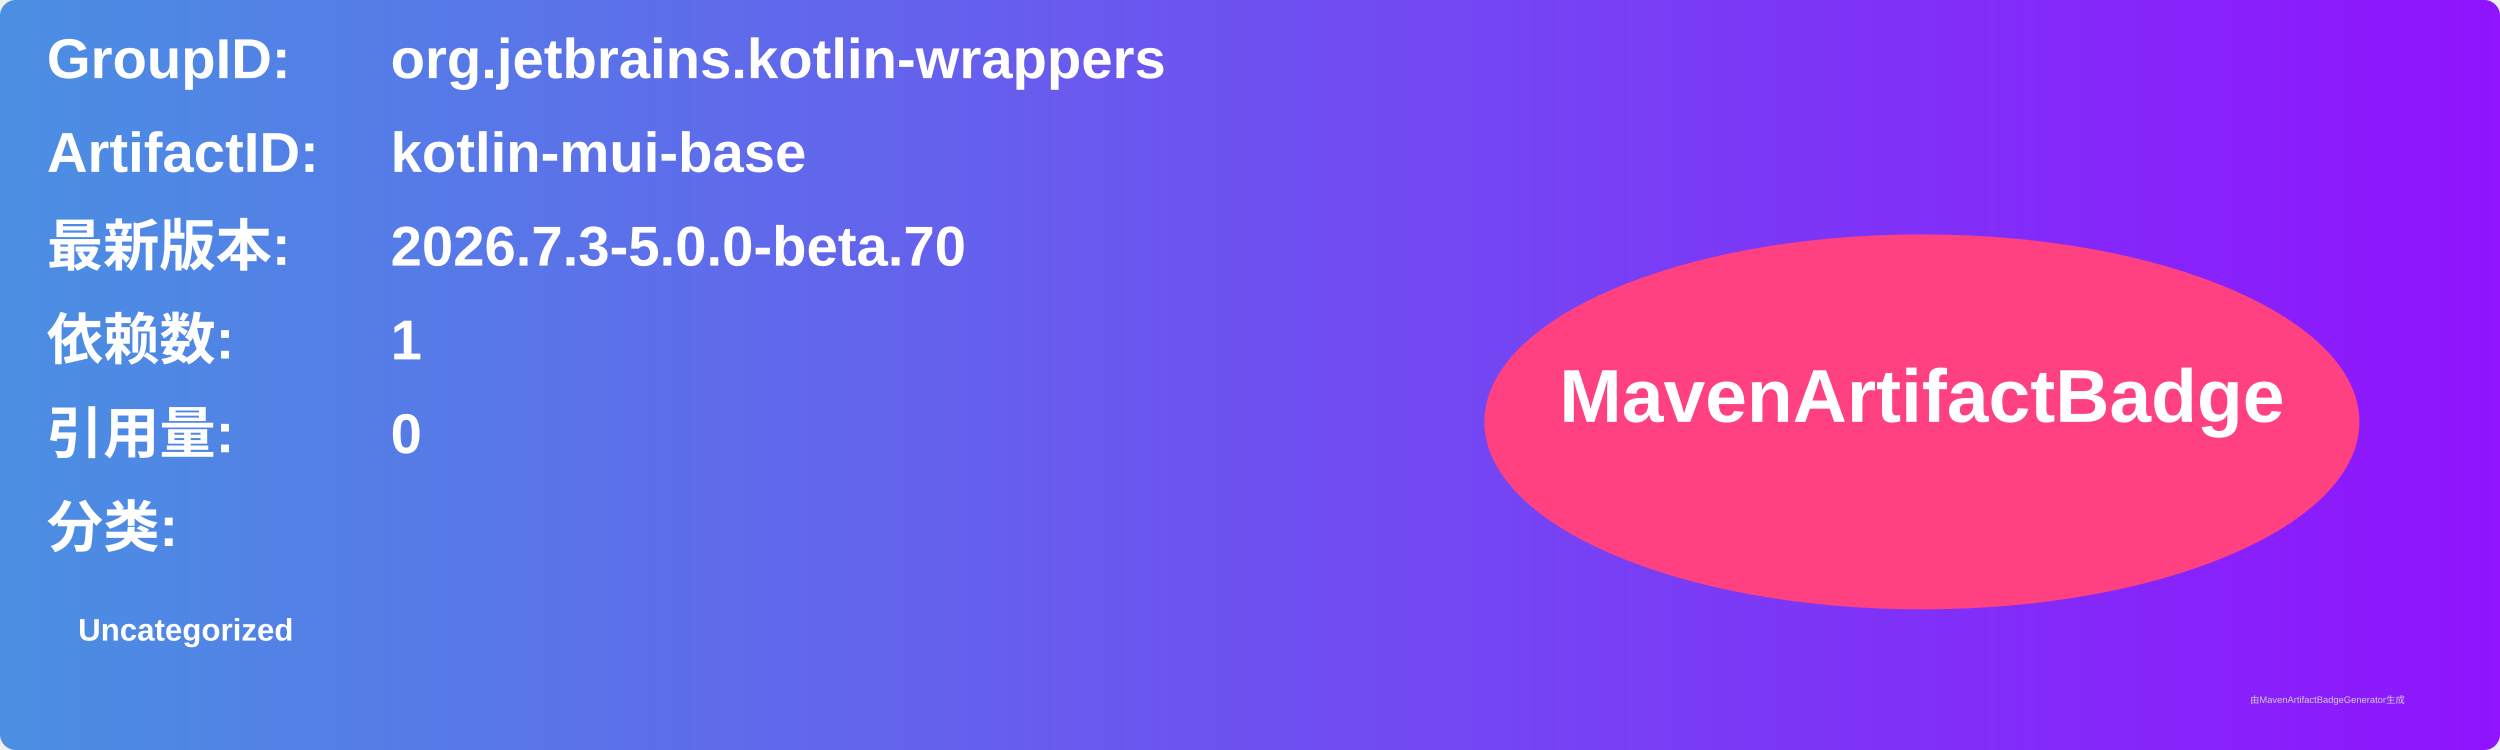
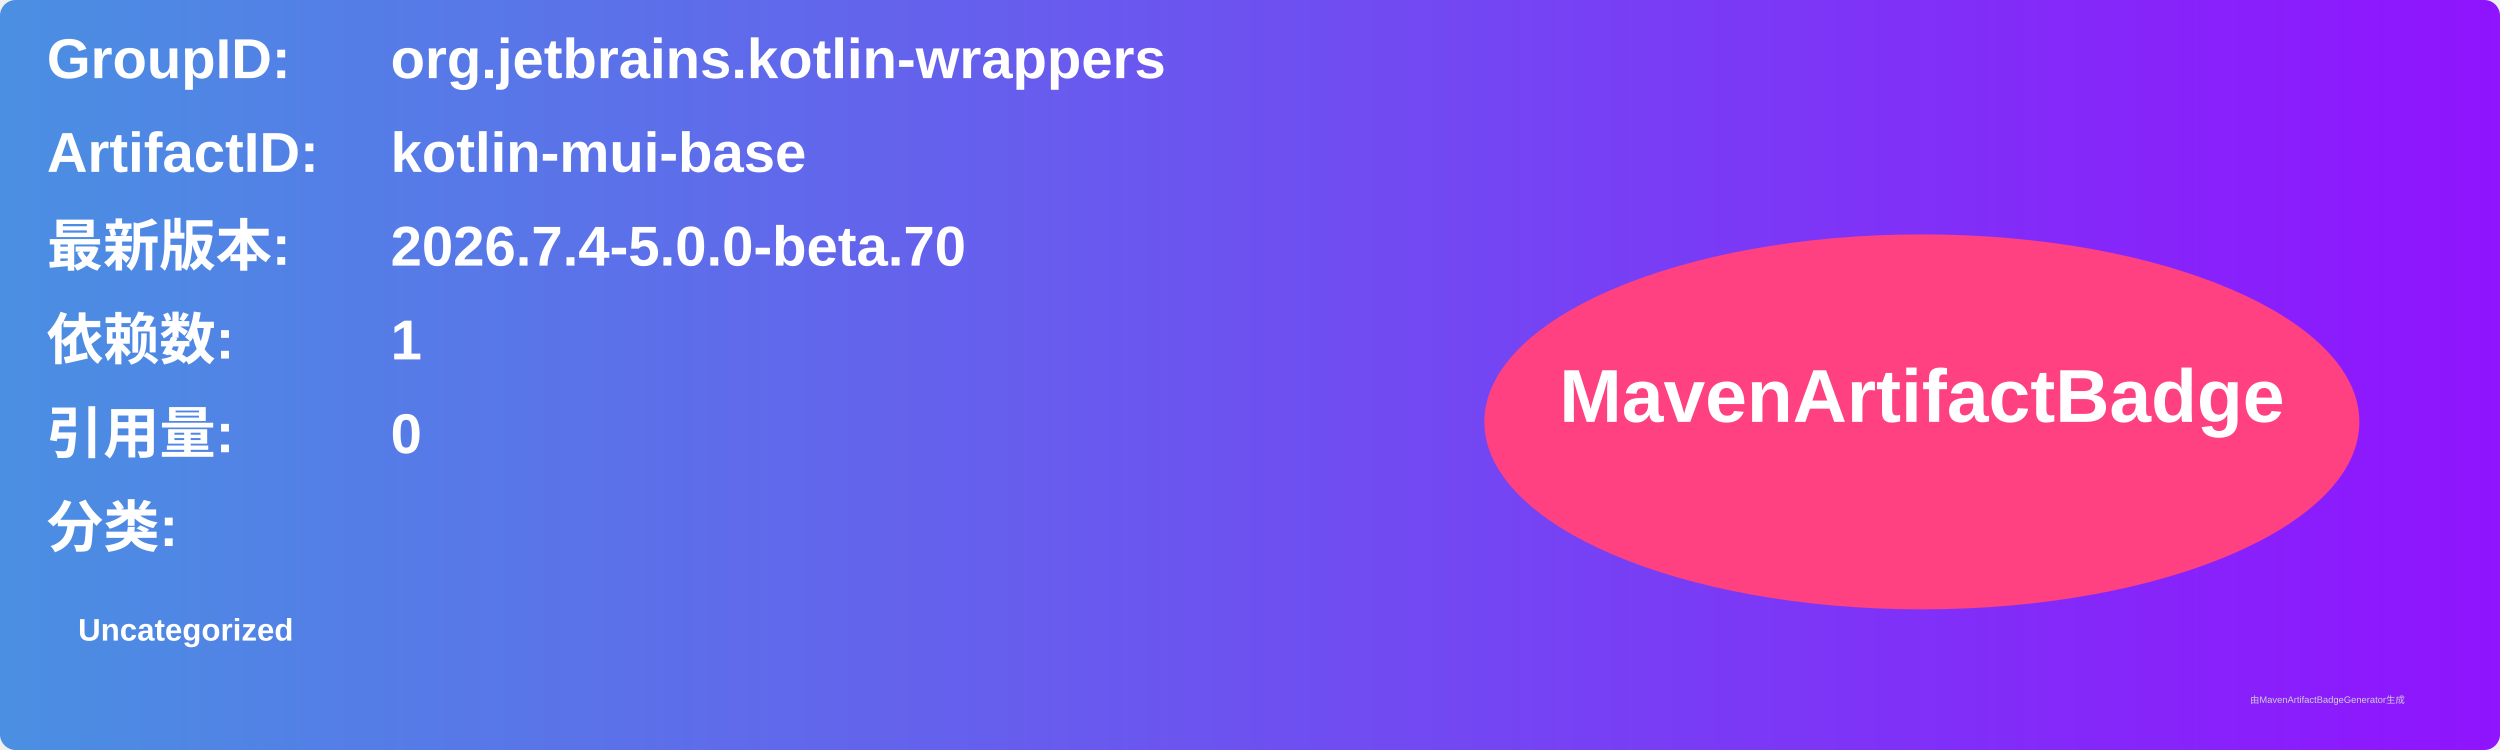
<svg xmlns="http://www.w3.org/2000/svg" width="800" height="240" viewBox="0 0 800 240">
  <linearGradient id="grad" x1="0%" y1="0%" x2="100%" y2="0%">
    <stop offset="0%" stop-color="#4a90e2" />
    <stop offset="100%" stop-color="#9013fe" />
  </linearGradient>
  <rect width="100%" height="100%" rx="5" ry="5" fill="url(#grad)" />
  <g transform="translate(15, 15)">
    <text x="0" y="10" font-family="Arial" font-size="18" fill="white" font-weight="bold" width="260">GroupID:</text>
    <text x="110" y="10" font-family="Arial" font-size="18" fill="white" font-weight="bold" width="460">org.jetbrains.kotlin-wrappers</text>
    <text x="0" y="40" font-family="Arial" font-size="18" fill="white" font-weight="bold" width="260">ArtifactID:</text>
    <text x="110" y="40" font-family="Arial" font-size="18" fill="white" font-weight="bold" width="460">kotlin-mui-base</text>
    <text x="0" y="70" font-family="Arial" font-size="18" fill="white" font-weight="bold">最新版本:</text>
    <text x="110" y="70" font-family="Arial" font-size="18" fill="white" font-weight="bold">
-       <tspan font-weight="bold">2026.7.3-5.0.0-beta.70</tspan>
+       <tspan font-weight="bold">2026.7.4-5.0.0-beta.70</tspan>
    </text>
    <text x="0" y="100" font-family="Arial" font-size="18" fill="white" font-weight="bold">依赖数: </text>
    <text x="110" y="100" font-family="Arial" font-size="18" fill="white">
      <tspan font-weight="bold">1</tspan>
    </text>
    <text x="0" y="130" font-family="Arial" font-size="18" fill="white" font-weight="bold">引用量: </text>
    <text x="110" y="130" font-family="Arial" font-size="18" fill="white">
      <tspan font-weight="bold">0</tspan>
    </text>
    <text x="0" y="160" font-family="Arial" font-size="18" fill="white" font-weight="bold">分类:</text>
    <text x="10" y="190" font-family="Arial" font-size="10" fill="white">
      <tspan font-weight="bold">Uncategorized</tspan>
    </text>
    <ellipse cx="600" cy="120" rx="140" ry="60" fill="#ff4081" />
    <text x="600" y="120" text-anchor="middle" font-family="Arial" font-size="24" fill="white" font-weight="bold">MavenArtifactBadge</text>
  </g>
  <text x="720" y="225" font-family="Arial" font-size="3" fill="#d0d0d0">由MavenArtifactBadgeGenerator生成</text>
</svg>
